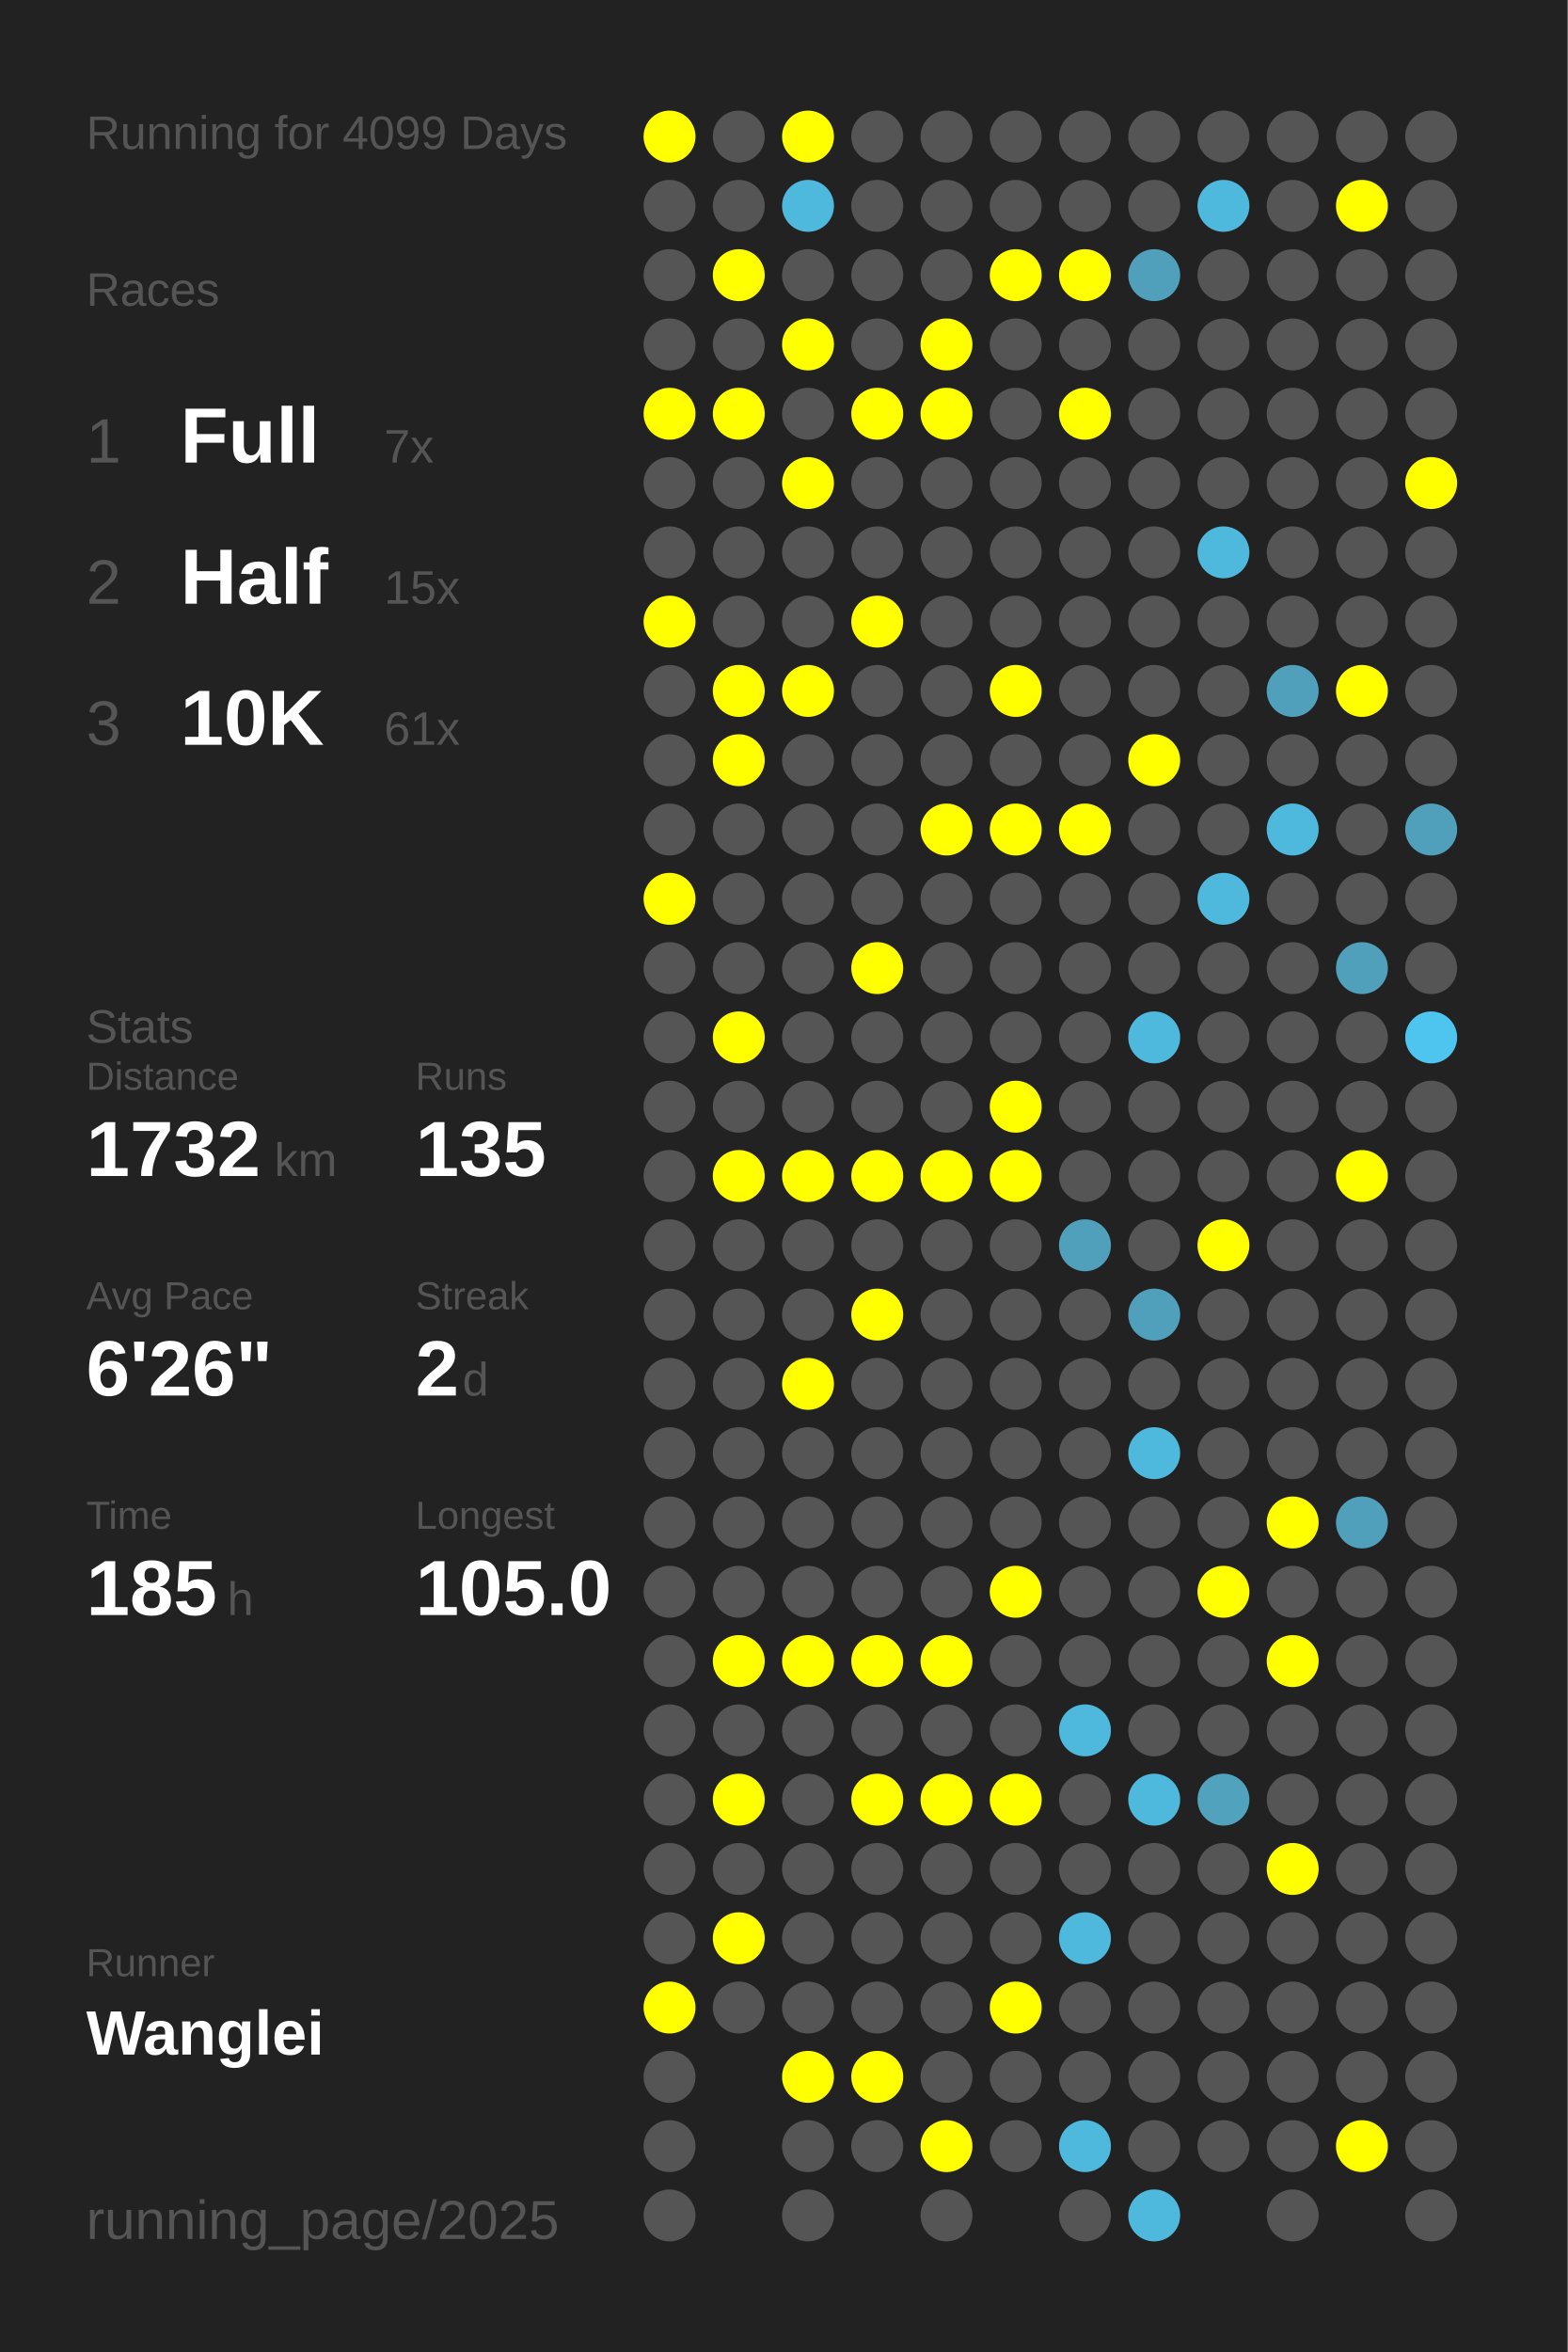
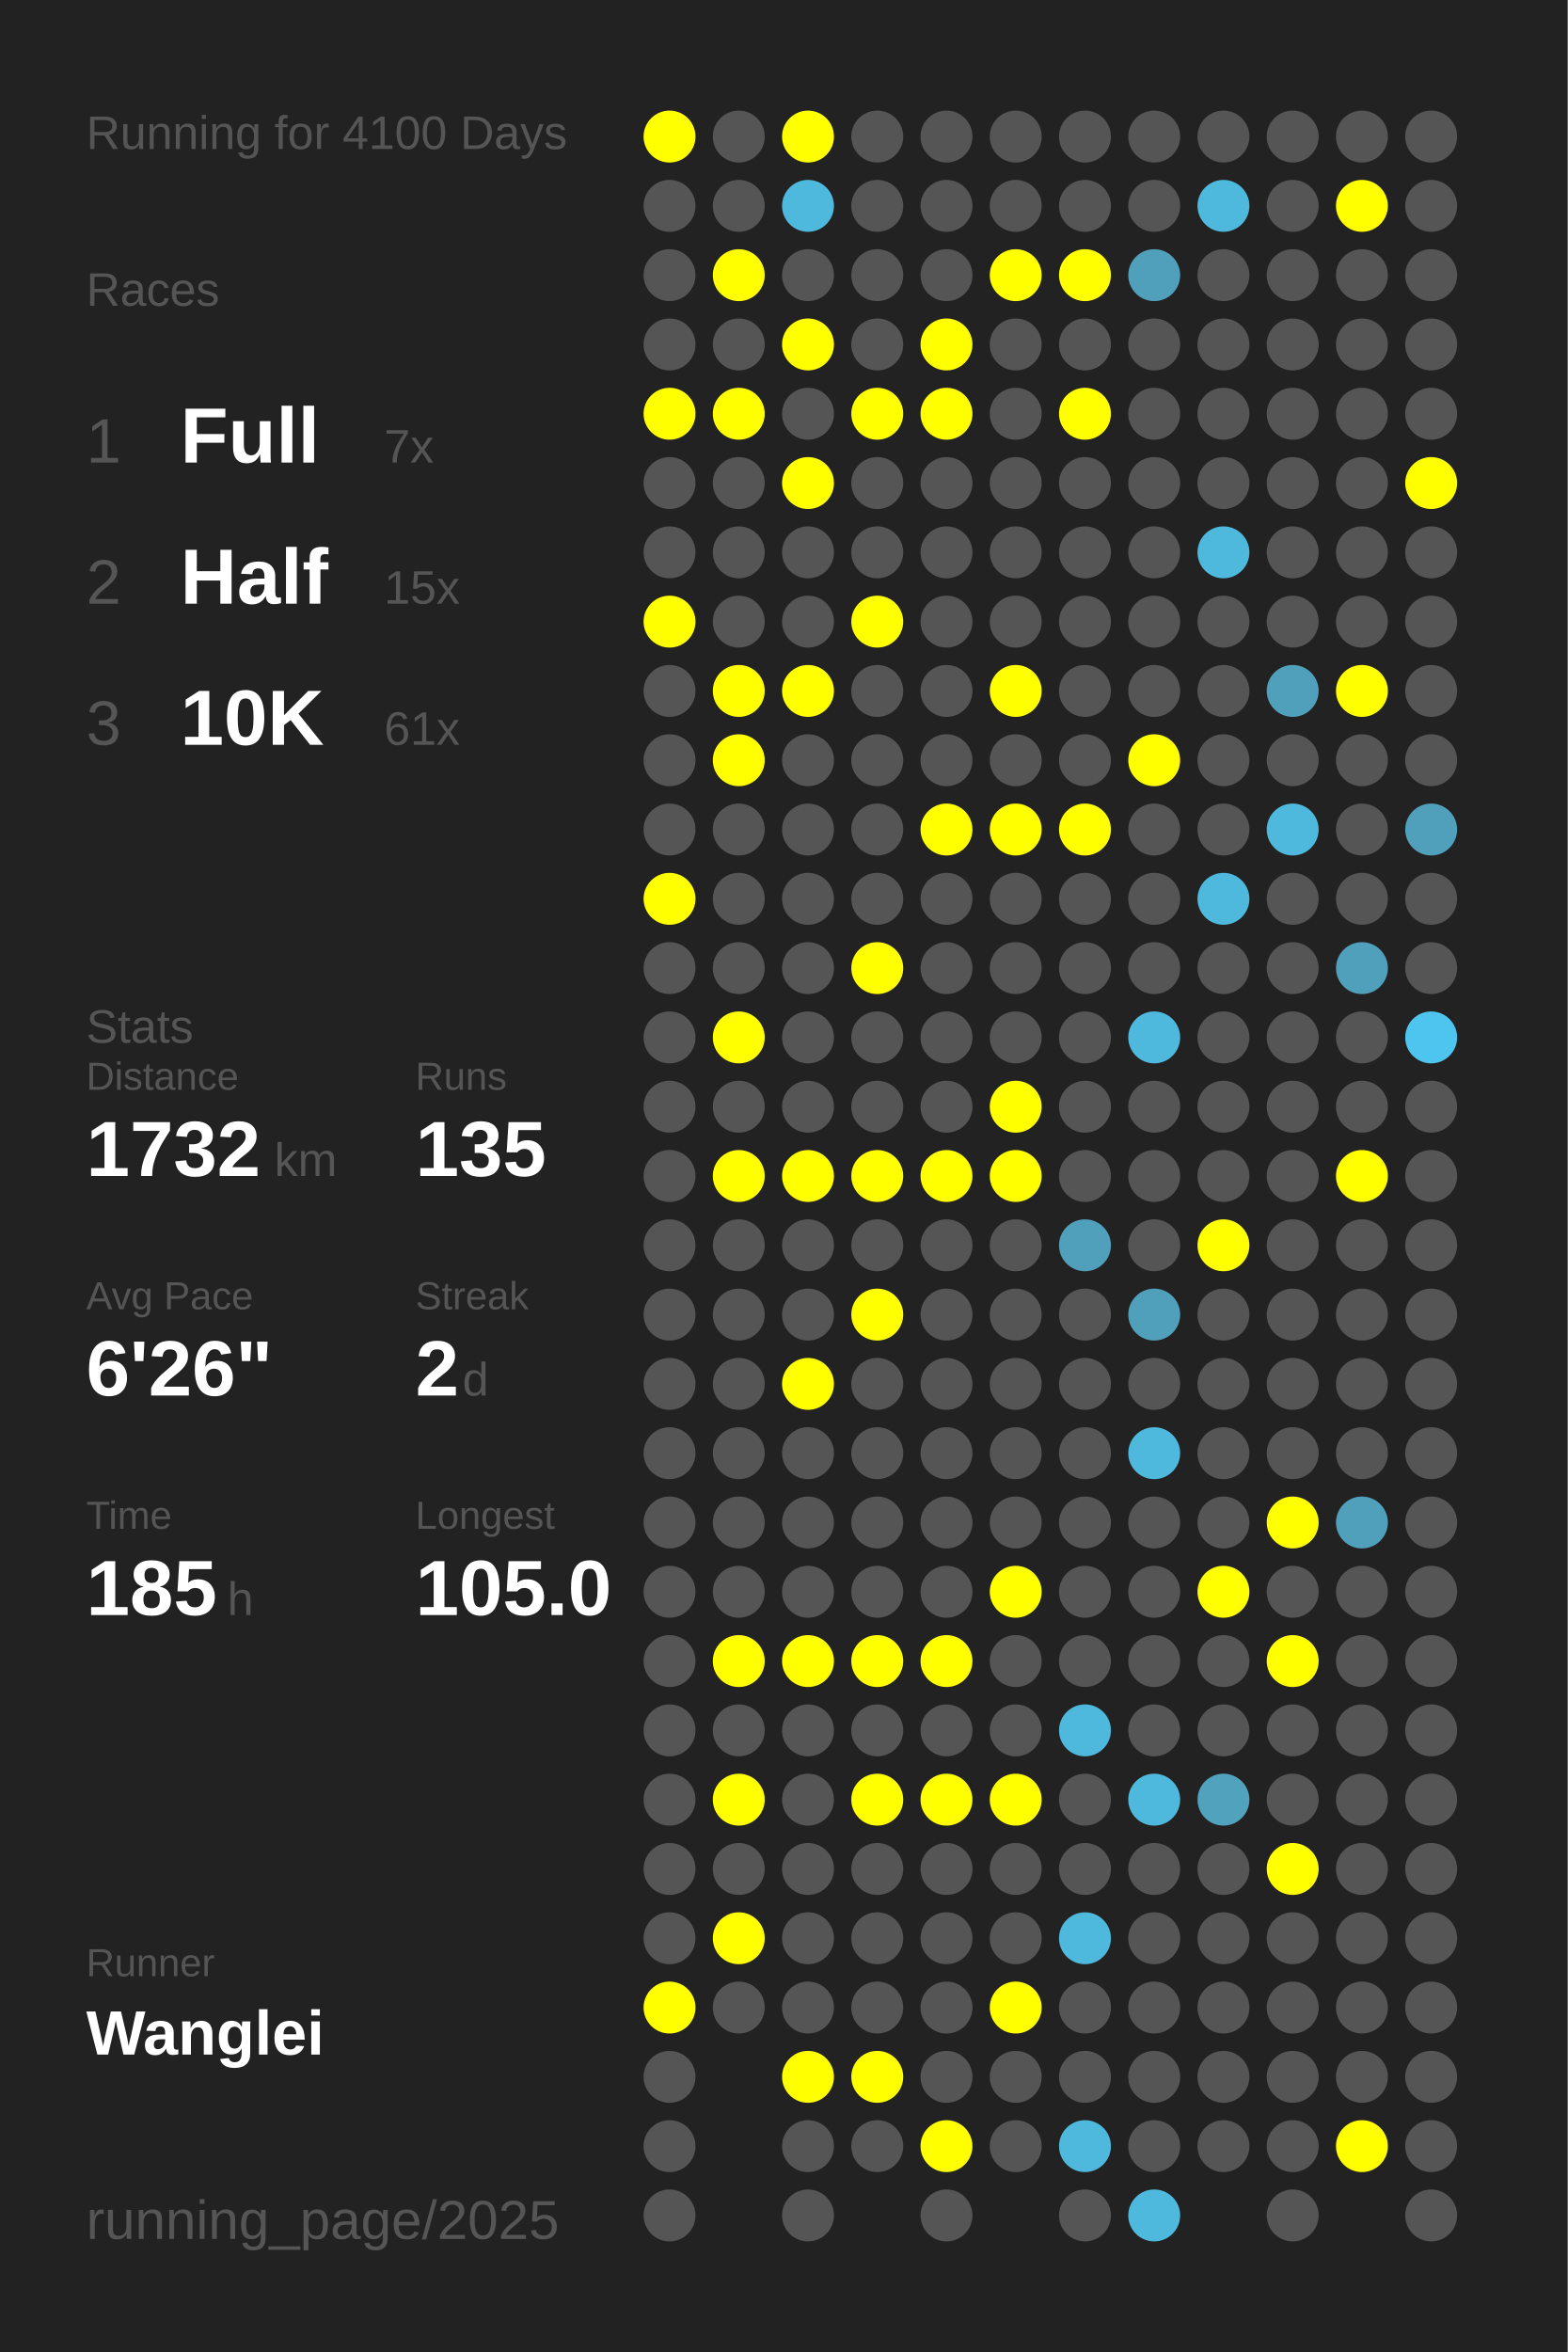
<svg xmlns="http://www.w3.org/2000/svg" baseProfile="full" height="300mm" version="1.1" viewBox="0,0,200,300" width="200mm">
  <defs />
  <rect fill="#222222" height="300" width="200" x="0" y="0" />
-   <text fill="#555555" style="font-size:6px; font-family:Arial;" x="11" y="19">Running for 4099 Days</text>
+   <text fill="#555555" style="font-size:6px; font-family:Arial;" x="11" y="19">Running for 4100 Days</text>
  <text fill="#555555" style="font-size:6px; font-family:Arial;" x="11" y="39">Races</text>
  <text fill="#555555" style="font-size:8px; font-family:Arial;" x="11" y="59">1</text>
  <text fill="#FFFFFF" style="font-size:10px; font-family:Arial; font-weight:bold;" x="23" y="59">Full</text>
  <text fill="#555555" style="font-size:6px; font-family:Arial;" x="49" y="59">7x</text>
  <text fill="#555555" style="font-size:8px; font-family:Arial;" x="11" y="77">2</text>
  <text fill="#FFFFFF" style="font-size:10px; font-family:Arial; font-weight:bold;" x="23" y="77">Half</text>
  <text fill="#555555" style="font-size:6px; font-family:Arial;" x="49" y="77">15x</text>
  <text fill="#555555" style="font-size:8px; font-family:Arial;" x="11" y="95">3</text>
  <text fill="#FFFFFF" style="font-size:10px; font-family:Arial; font-weight:bold;" x="23" y="95">10K</text>
  <text fill="#555555" style="font-size:6px; font-family:Arial;" x="49" y="95">61x</text>
  <text fill="#555555" style="font-size:6px; font-family:Arial;" x="11" y="133">Stats</text>
  <text fill="#555555" style="font-size:5px; font-family:Arial;" x="11" y="139">Distance</text>
  <text fill="#FFFFFF" style="font-size:10px; font-family:Arial; font-weight:bold;" x="11" y="150">1732</text>
  <text fill="#555555" style="font-size:6px; font-family:Arial;" x="35" y="150">km</text>
  <text fill="#555555" style="font-size:5px; font-family:Arial;" x="53" y="139">Runs</text>
  <text fill="#FFFFFF" style="font-size:10px; font-family:Arial; font-weight:bold;" x="53" y="150">135</text>
  <text fill="#555555" style="font-size:5px; font-family:Arial;" x="11" y="167">Avg Pace</text>
  <text fill="#FFFFFF" style="font-size:10px; font-family:Arial; font-weight:bold;" x="11" y="178">6'26"</text>
  <text fill="#555555" style="font-size:5px; font-family:Arial;" x="53" y="167">Streak</text>
  <text fill="#FFFFFF" style="font-size:10px; font-family:Arial; font-weight:bold;" x="53" y="178">2</text>
  <text fill="#555555" style="font-size:6px; font-family:Arial;" x="59" y="178">d</text>
  <text fill="#555555" style="font-size:5px; font-family:Arial;" x="11" y="195">Time</text>
  <text fill="#FFFFFF" style="font-size:10px; font-family:Arial; font-weight:bold;" x="11" y="206">185</text>
  <text fill="#555555" style="font-size:6px; font-family:Arial;" x="29" y="206">h</text>
  <text fill="#555555" style="font-size:5px; font-family:Arial;" x="53" y="195">Longest</text>
  <text fill="#FFFFFF" style="font-size:10px; font-family:Arial; font-weight:bold;" x="53" y="206">105.0</text>
  <text fill="#555555" style="font-size:5px; font-family:Arial;" x="11" y="252.065">Runner</text>
  <text fill="#FFFFFF" style="font-size:8px; font-family:Arial; font-weight:bold;" x="11" y="262.065">Wanglei</text>
  <text fill="#555555" style="font-size:7px; font-family:Arial;" x="11" y="285.581">running_page/2025</text>
  <circle cx="85.417" cy="17.419" fill="#FFFF00" r="3.312" />
  <circle cx="85.417" cy="26.258" fill="#555555" r="3.312" />
  <circle cx="85.417" cy="35.097" fill="#555555" r="3.312" />
  <circle cx="85.417" cy="43.935" fill="#555555" r="3.312" />
  <circle cx="85.417" cy="52.774" fill="#FFFF00" r="3.312" />
  <circle cx="85.417" cy="61.613" fill="#555555" r="3.312" />
  <circle cx="85.417" cy="70.452" fill="#555555" r="3.312" />
  <circle cx="85.417" cy="79.29" fill="#FFFF00" r="3.312" />
  <circle cx="85.417" cy="88.129" fill="#555555" r="3.312" />
  <circle cx="85.417" cy="96.968" fill="#555555" r="3.312" />
  <circle cx="85.417" cy="105.806" fill="#555555" r="3.312" />
  <circle cx="85.417" cy="114.645" fill="#FFFF00" r="3.312" />
  <circle cx="85.417" cy="123.484" fill="#555555" r="3.312" />
  <circle cx="85.417" cy="132.323" fill="#555555" r="3.312" />
  <circle cx="85.417" cy="141.161" fill="#555555" r="3.312" />
  <circle cx="85.417" cy="150" fill="#555555" r="3.312" />
  <circle cx="85.417" cy="158.839" fill="#555555" r="3.312" />
  <circle cx="85.417" cy="167.677" fill="#555555" r="3.312" />
  <circle cx="85.417" cy="176.516" fill="#555555" r="3.312" />
  <circle cx="85.417" cy="185.355" fill="#555555" r="3.312" />
  <circle cx="85.417" cy="194.194" fill="#555555" r="3.312" />
  <circle cx="85.417" cy="203.032" fill="#555555" r="3.312" />
  <circle cx="85.417" cy="211.871" fill="#555555" r="3.312" />
  <circle cx="85.417" cy="220.71" fill="#555555" r="3.312" />
  <circle cx="85.417" cy="229.548" fill="#555555" r="3.312" />
  <circle cx="85.417" cy="238.387" fill="#555555" r="3.312" />
  <circle cx="85.417" cy="247.226" fill="#555555" r="3.312" />
  <circle cx="85.417" cy="256.065" fill="#FFFF00" r="3.312" />
  <circle cx="85.417" cy="264.903" fill="#555555" r="3.312" />
  <circle cx="85.417" cy="273.742" fill="#555555" r="3.312" />
  <circle cx="85.417" cy="282.581" fill="#555555" r="3.312" />
  <circle cx="94.25" cy="17.419" fill="#555555" r="3.312" />
  <circle cx="94.25" cy="26.258" fill="#555555" r="3.312" />
  <circle cx="94.25" cy="35.097" fill="#FFFF00" r="3.312" />
  <circle cx="94.25" cy="43.935" fill="#555555" r="3.312" />
  <circle cx="94.25" cy="52.774" fill="#FFFF00" r="3.312" />
  <circle cx="94.25" cy="61.613" fill="#555555" r="3.312" />
  <circle cx="94.25" cy="70.452" fill="#555555" r="3.312" />
  <circle cx="94.25" cy="79.29" fill="#555555" r="3.312" />
  <circle cx="94.25" cy="88.129" fill="#FFFF00" r="3.312" />
  <circle cx="94.25" cy="96.968" fill="#FFFF00" r="3.312" />
  <circle cx="94.25" cy="105.806" fill="#555555" r="3.312" />
  <circle cx="94.25" cy="114.645" fill="#555555" r="3.312" />
  <circle cx="94.25" cy="123.484" fill="#555555" r="3.312" />
  <circle cx="94.25" cy="132.323" fill="#FFFF00" r="3.312" />
  <circle cx="94.25" cy="141.161" fill="#555555" r="3.312" />
  <circle cx="94.25" cy="150" fill="#FFFF00" r="3.312" />
  <circle cx="94.25" cy="158.839" fill="#555555" r="3.312" />
  <circle cx="94.25" cy="167.677" fill="#555555" r="3.312" />
  <circle cx="94.25" cy="176.516" fill="#555555" r="3.312" />
  <circle cx="94.25" cy="185.355" fill="#555555" r="3.312" />
  <circle cx="94.25" cy="194.194" fill="#555555" r="3.312" />
  <circle cx="94.25" cy="203.032" fill="#555555" r="3.312" />
  <circle cx="94.25" cy="211.871" fill="#FFFF00" r="3.312" />
  <circle cx="94.25" cy="220.71" fill="#555555" r="3.312" />
  <circle cx="94.25" cy="229.548" fill="#FFFF00" r="3.312" />
  <circle cx="94.25" cy="238.387" fill="#555555" r="3.312" />
  <circle cx="94.25" cy="247.226" fill="#FFFF00" r="3.312" />
  <circle cx="94.25" cy="256.065" fill="#555555" r="3.312" />
  <circle cx="103.083" cy="17.419" fill="#FFFF00" r="3.312" />
  <circle cx="103.083" cy="26.258" fill="#4eb9dd" r="3.312" />
  <circle cx="103.083" cy="35.097" fill="#555555" r="3.312" />
  <circle cx="103.083" cy="43.935" fill="#FFFF00" r="3.312" />
  <circle cx="103.083" cy="52.774" fill="#555555" r="3.312" />
  <circle cx="103.083" cy="61.613" fill="#FFFF00" r="3.312" />
  <circle cx="103.083" cy="70.452" fill="#555555" r="3.312" />
  <circle cx="103.083" cy="79.29" fill="#555555" r="3.312" />
  <circle cx="103.083" cy="88.129" fill="#FFFF00" r="3.312" />
  <circle cx="103.083" cy="96.968" fill="#555555" r="3.312" />
  <circle cx="103.083" cy="105.806" fill="#555555" r="3.312" />
  <circle cx="103.083" cy="114.645" fill="#555555" r="3.312" />
  <circle cx="103.083" cy="123.484" fill="#555555" r="3.312" />
  <circle cx="103.083" cy="132.323" fill="#555555" r="3.312" />
  <circle cx="103.083" cy="141.161" fill="#555555" r="3.312" />
  <circle cx="103.083" cy="150" fill="#FFFF00" r="3.312" />
  <circle cx="103.083" cy="158.839" fill="#555555" r="3.312" />
  <circle cx="103.083" cy="167.677" fill="#555555" r="3.312" />
  <circle cx="103.083" cy="176.516" fill="#FFFF00" r="3.312" />
  <circle cx="103.083" cy="185.355" fill="#555555" r="3.312" />
  <circle cx="103.083" cy="194.194" fill="#555555" r="3.312" />
  <circle cx="103.083" cy="203.032" fill="#555555" r="3.312" />
  <circle cx="103.083" cy="211.871" fill="#FFFF00" r="3.312" />
  <circle cx="103.083" cy="220.71" fill="#555555" r="3.312" />
  <circle cx="103.083" cy="229.548" fill="#555555" r="3.312" />
  <circle cx="103.083" cy="238.387" fill="#555555" r="3.312" />
  <circle cx="103.083" cy="247.226" fill="#555555" r="3.312" />
  <circle cx="103.083" cy="256.065" fill="#555555" r="3.312" />
  <circle cx="103.083" cy="264.903" fill="#FFFF00" r="3.312" />
  <circle cx="103.083" cy="273.742" fill="#555555" r="3.312" />
  <circle cx="103.083" cy="282.581" fill="#555555" r="3.312" />
  <circle cx="111.917" cy="17.419" fill="#555555" r="3.312" />
  <circle cx="111.917" cy="26.258" fill="#555555" r="3.312" />
  <circle cx="111.917" cy="35.097" fill="#555555" r="3.312" />
  <circle cx="111.917" cy="43.935" fill="#555555" r="3.312" />
  <circle cx="111.917" cy="52.774" fill="#FFFF00" r="3.312" />
  <circle cx="111.917" cy="61.613" fill="#555555" r="3.312" />
  <circle cx="111.917" cy="70.452" fill="#555555" r="3.312" />
  <circle cx="111.917" cy="79.29" fill="#FFFF00" r="3.312" />
  <circle cx="111.917" cy="88.129" fill="#555555" r="3.312" />
  <circle cx="111.917" cy="96.968" fill="#555555" r="3.312" />
  <circle cx="111.917" cy="105.806" fill="#555555" r="3.312" />
  <circle cx="111.917" cy="114.645" fill="#555555" r="3.312" />
  <circle cx="111.917" cy="123.484" fill="#FFFF00" r="3.312" />
  <circle cx="111.917" cy="132.323" fill="#555555" r="3.312" />
  <circle cx="111.917" cy="141.161" fill="#555555" r="3.312" />
  <circle cx="111.917" cy="150" fill="#FFFF00" r="3.312" />
  <circle cx="111.917" cy="158.839" fill="#555555" r="3.312" />
  <circle cx="111.917" cy="167.677" fill="#FFFF00" r="3.312" />
  <circle cx="111.917" cy="176.516" fill="#555555" r="3.312" />
  <circle cx="111.917" cy="185.355" fill="#555555" r="3.312" />
  <circle cx="111.917" cy="194.194" fill="#555555" r="3.312" />
  <circle cx="111.917" cy="203.032" fill="#555555" r="3.312" />
  <circle cx="111.917" cy="211.871" fill="#FFFF00" r="3.312" />
  <circle cx="111.917" cy="220.71" fill="#555555" r="3.312" />
  <circle cx="111.917" cy="229.548" fill="#FFFF00" r="3.312" />
  <circle cx="111.917" cy="238.387" fill="#555555" r="3.312" />
  <circle cx="111.917" cy="247.226" fill="#555555" r="3.312" />
  <circle cx="111.917" cy="256.065" fill="#555555" r="3.312" />
  <circle cx="111.917" cy="264.903" fill="#FFFF00" r="3.312" />
  <circle cx="111.917" cy="273.742" fill="#555555" r="3.312" />
  <circle cx="120.75" cy="17.419" fill="#555555" r="3.312" />
  <circle cx="120.75" cy="26.258" fill="#555555" r="3.312" />
  <circle cx="120.75" cy="35.097" fill="#555555" r="3.312" />
  <circle cx="120.75" cy="43.935" fill="#FFFF00" r="3.312" />
  <circle cx="120.75" cy="52.774" fill="#FFFF00" r="3.312" />
  <circle cx="120.75" cy="61.613" fill="#555555" r="3.312" />
  <circle cx="120.75" cy="70.452" fill="#555555" r="3.312" />
  <circle cx="120.75" cy="79.29" fill="#555555" r="3.312" />
  <circle cx="120.75" cy="88.129" fill="#555555" r="3.312" />
  <circle cx="120.75" cy="96.968" fill="#555555" r="3.312" />
  <circle cx="120.75" cy="105.806" fill="#FFFF00" r="3.312" />
  <circle cx="120.75" cy="114.645" fill="#555555" r="3.312" />
  <circle cx="120.75" cy="123.484" fill="#555555" r="3.312" />
  <circle cx="120.75" cy="132.323" fill="#555555" r="3.312" />
  <circle cx="120.75" cy="141.161" fill="#555555" r="3.312" />
  <circle cx="120.75" cy="150" fill="#FFFF00" r="3.312" />
  <circle cx="120.75" cy="158.839" fill="#555555" r="3.312" />
  <circle cx="120.75" cy="167.677" fill="#555555" r="3.312" />
  <circle cx="120.75" cy="176.516" fill="#555555" r="3.312" />
  <circle cx="120.75" cy="185.355" fill="#555555" r="3.312" />
  <circle cx="120.75" cy="194.194" fill="#555555" r="3.312" />
  <circle cx="120.75" cy="203.032" fill="#555555" r="3.312" />
  <circle cx="120.75" cy="211.871" fill="#FFFF00" r="3.312" />
  <circle cx="120.75" cy="220.71" fill="#555555" r="3.312" />
  <circle cx="120.75" cy="229.548" fill="#FFFF00" r="3.312" />
  <circle cx="120.75" cy="238.387" fill="#555555" r="3.312" />
  <circle cx="120.75" cy="247.226" fill="#555555" r="3.312" />
  <circle cx="120.75" cy="256.065" fill="#555555" r="3.312" />
  <circle cx="120.75" cy="264.903" fill="#555555" r="3.312" />
  <circle cx="120.75" cy="273.742" fill="#FFFF00" r="3.312" />
  <circle cx="120.75" cy="282.581" fill="#555555" r="3.312" />
  <circle cx="129.583" cy="17.419" fill="#555555" r="3.312" />
  <circle cx="129.583" cy="26.258" fill="#555555" r="3.312" />
  <circle cx="129.583" cy="35.097" fill="#FFFF00" r="3.312" />
  <circle cx="129.583" cy="43.935" fill="#555555" r="3.312" />
  <circle cx="129.583" cy="52.774" fill="#555555" r="3.312" />
  <circle cx="129.583" cy="61.613" fill="#555555" r="3.312" />
  <circle cx="129.583" cy="70.452" fill="#555555" r="3.312" />
  <circle cx="129.583" cy="79.29" fill="#555555" r="3.312" />
  <circle cx="129.583" cy="88.129" fill="#FFFF00" r="3.312" />
  <circle cx="129.583" cy="96.968" fill="#555555" r="3.312" />
  <circle cx="129.583" cy="105.806" fill="#FFFF00" r="3.312" />
  <circle cx="129.583" cy="114.645" fill="#555555" r="3.312" />
  <circle cx="129.583" cy="123.484" fill="#555555" r="3.312" />
  <circle cx="129.583" cy="132.323" fill="#555555" r="3.312" />
  <circle cx="129.583" cy="141.161" fill="#FFFF00" r="3.312" />
  <circle cx="129.583" cy="150" fill="#FFFF00" r="3.312" />
  <circle cx="129.583" cy="158.839" fill="#555555" r="3.312" />
  <circle cx="129.583" cy="167.677" fill="#555555" r="3.312" />
  <circle cx="129.583" cy="176.516" fill="#555555" r="3.312" />
  <circle cx="129.583" cy="185.355" fill="#555555" r="3.312" />
  <circle cx="129.583" cy="194.194" fill="#555555" r="3.312" />
  <circle cx="129.583" cy="203.032" fill="#FFFF00" r="3.312" />
  <circle cx="129.583" cy="211.871" fill="#555555" r="3.312" />
  <circle cx="129.583" cy="220.71" fill="#555555" r="3.312" />
  <circle cx="129.583" cy="229.548" fill="#FFFF00" r="3.312" />
  <circle cx="129.583" cy="238.387" fill="#555555" r="3.312" />
  <circle cx="129.583" cy="247.226" fill="#555555" r="3.312" />
  <circle cx="129.583" cy="256.065" fill="#FFFF00" r="3.312" />
  <circle cx="129.583" cy="264.903" fill="#555555" r="3.312" />
  <circle cx="129.583" cy="273.742" fill="#555555" r="3.312" />
  <circle cx="138.417" cy="17.419" fill="#555555" r="3.312" />
  <circle cx="138.417" cy="26.258" fill="#555555" r="3.312" />
  <circle cx="138.417" cy="35.097" fill="#FFFF00" r="3.312" />
  <circle cx="138.417" cy="43.935" fill="#555555" r="3.312" />
  <circle cx="138.417" cy="52.774" fill="#FFFF00" r="3.312" />
  <circle cx="138.417" cy="61.613" fill="#555555" r="3.312" />
  <circle cx="138.417" cy="70.452" fill="#555555" r="3.312" />
  <circle cx="138.417" cy="79.29" fill="#555555" r="3.312" />
  <circle cx="138.417" cy="88.129" fill="#555555" r="3.312" />
  <circle cx="138.417" cy="96.968" fill="#555555" r="3.312" />
  <circle cx="138.417" cy="105.806" fill="#FFFF00" r="3.312" />
  <circle cx="138.417" cy="114.645" fill="#555555" r="3.312" />
  <circle cx="138.417" cy="123.484" fill="#555555" r="3.312" />
  <circle cx="138.417" cy="132.323" fill="#555555" r="3.312" />
  <circle cx="138.417" cy="141.161" fill="#555555" r="3.312" />
  <circle cx="138.417" cy="150" fill="#555555" r="3.312" />
  <circle cx="138.417" cy="158.839" fill="#50a0bb" r="3.312" />
  <circle cx="138.417" cy="167.677" fill="#555555" r="3.312" />
  <circle cx="138.417" cy="176.516" fill="#555555" r="3.312" />
  <circle cx="138.417" cy="185.355" fill="#555555" r="3.312" />
  <circle cx="138.417" cy="194.194" fill="#555555" r="3.312" />
  <circle cx="138.417" cy="203.032" fill="#555555" r="3.312" />
  <circle cx="138.417" cy="211.871" fill="#555555" r="3.312" />
  <circle cx="138.417" cy="220.71" fill="#4eb9dd" r="3.312" />
  <circle cx="138.417" cy="229.548" fill="#555555" r="3.312" />
  <circle cx="138.417" cy="238.387" fill="#555555" r="3.312" />
  <circle cx="138.417" cy="247.226" fill="#4eb9dd" r="3.312" />
  <circle cx="138.417" cy="256.065" fill="#555555" r="3.312" />
  <circle cx="138.417" cy="264.903" fill="#555555" r="3.312" />
  <circle cx="138.417" cy="273.742" fill="#4eb9dd" r="3.312" />
  <circle cx="138.417" cy="282.581" fill="#555555" r="3.312" />
  <circle cx="147.25" cy="17.419" fill="#555555" r="3.312" />
  <circle cx="147.25" cy="26.258" fill="#555555" r="3.312" />
  <circle cx="147.25" cy="35.097" fill="#50a0bc" r="3.312" />
  <circle cx="147.25" cy="43.935" fill="#555555" r="3.312" />
  <circle cx="147.25" cy="52.774" fill="#555555" r="3.312" />
  <circle cx="147.25" cy="61.613" fill="#555555" r="3.312" />
  <circle cx="147.25" cy="70.452" fill="#555555" r="3.312" />
  <circle cx="147.25" cy="79.29" fill="#555555" r="3.312" />
  <circle cx="147.25" cy="88.129" fill="#555555" r="3.312" />
  <circle cx="147.25" cy="96.968" fill="#FFFF00" r="3.312" />
  <circle cx="147.25" cy="105.806" fill="#555555" r="3.312" />
  <circle cx="147.25" cy="114.645" fill="#555555" r="3.312" />
  <circle cx="147.25" cy="123.484" fill="#555555" r="3.312" />
  <circle cx="147.25" cy="132.323" fill="#4eb9dd" r="3.312" />
  <circle cx="147.25" cy="141.161" fill="#555555" r="3.312" />
  <circle cx="147.25" cy="150" fill="#555555" r="3.312" />
  <circle cx="147.25" cy="158.839" fill="#555555" r="3.312" />
  <circle cx="147.25" cy="167.677" fill="#50a0bb" r="3.312" />
  <circle cx="147.25" cy="176.516" fill="#555555" r="3.312" />
  <circle cx="147.25" cy="185.355" fill="#4eb9dd" r="3.312" />
  <circle cx="147.25" cy="194.194" fill="#555555" r="3.312" />
  <circle cx="147.25" cy="203.032" fill="#555555" r="3.312" />
  <circle cx="147.25" cy="211.871" fill="#555555" r="3.312" />
  <circle cx="147.25" cy="220.71" fill="#555555" r="3.312" />
  <circle cx="147.25" cy="229.548" fill="#4eb9dd" r="3.312" />
  <circle cx="147.25" cy="238.387" fill="#555555" r="3.312" />
  <circle cx="147.25" cy="247.226" fill="#555555" r="3.312" />
  <circle cx="147.25" cy="256.065" fill="#555555" r="3.312" />
  <circle cx="147.25" cy="264.903" fill="#555555" r="3.312" />
  <circle cx="147.25" cy="273.742" fill="#555555" r="3.312" />
  <circle cx="147.25" cy="282.581" fill="#4eb9dd" r="3.312" />
  <circle cx="156.083" cy="17.419" fill="#555555" r="3.312" />
  <circle cx="156.083" cy="26.258" fill="#4eb9dd" r="3.312" />
  <circle cx="156.083" cy="35.097" fill="#555555" r="3.312" />
  <circle cx="156.083" cy="43.935" fill="#555555" r="3.312" />
  <circle cx="156.083" cy="52.774" fill="#555555" r="3.312" />
  <circle cx="156.083" cy="61.613" fill="#555555" r="3.312" />
  <circle cx="156.083" cy="70.452" fill="#4eb9dd" r="3.312" />
  <circle cx="156.083" cy="79.29" fill="#555555" r="3.312" />
  <circle cx="156.083" cy="88.129" fill="#555555" r="3.312" />
  <circle cx="156.083" cy="96.968" fill="#555555" r="3.312" />
  <circle cx="156.083" cy="105.806" fill="#555555" r="3.312" />
  <circle cx="156.083" cy="114.645" fill="#4eb9dd" r="3.312" />
  <circle cx="156.083" cy="123.484" fill="#555555" r="3.312" />
  <circle cx="156.083" cy="132.323" fill="#555555" r="3.312" />
  <circle cx="156.083" cy="141.161" fill="#555555" r="3.312" />
  <circle cx="156.083" cy="150" fill="#555555" r="3.312" />
  <circle cx="156.083" cy="158.839" fill="#FFFF00" r="3.312" />
  <circle cx="156.083" cy="167.677" fill="#555555" r="3.312" />
  <circle cx="156.083" cy="176.516" fill="#555555" r="3.312" />
  <circle cx="156.083" cy="185.355" fill="#555555" r="3.312" />
  <circle cx="156.083" cy="194.194" fill="#555555" r="3.312" />
  <circle cx="156.083" cy="203.032" fill="#FFFF00" r="3.312" />
  <circle cx="156.083" cy="211.871" fill="#555555" r="3.312" />
  <circle cx="156.083" cy="220.71" fill="#555555" r="3.312" />
  <circle cx="156.083" cy="229.548" fill="#50a2bd" r="3.312" />
  <circle cx="156.083" cy="238.387" fill="#555555" r="3.312" />
  <circle cx="156.083" cy="247.226" fill="#555555" r="3.312" />
  <circle cx="156.083" cy="256.065" fill="#555555" r="3.312" />
  <circle cx="156.083" cy="264.903" fill="#555555" r="3.312" />
  <circle cx="156.083" cy="273.742" fill="#555555" r="3.312" />
  <circle cx="164.917" cy="17.419" fill="#555555" r="3.312" />
  <circle cx="164.917" cy="26.258" fill="#555555" r="3.312" />
  <circle cx="164.917" cy="35.097" fill="#555555" r="3.312" />
  <circle cx="164.917" cy="43.935" fill="#555555" r="3.312" />
  <circle cx="164.917" cy="52.774" fill="#555555" r="3.312" />
  <circle cx="164.917" cy="61.613" fill="#555555" r="3.312" />
  <circle cx="164.917" cy="70.452" fill="#555555" r="3.312" />
  <circle cx="164.917" cy="79.29" fill="#555555" r="3.312" />
  <circle cx="164.917" cy="88.129" fill="#50a0bb" r="3.312" />
  <circle cx="164.917" cy="96.968" fill="#555555" r="3.312" />
  <circle cx="164.917" cy="105.806" fill="#4eb9dd" r="3.312" />
  <circle cx="164.917" cy="114.645" fill="#555555" r="3.312" />
  <circle cx="164.917" cy="123.484" fill="#555555" r="3.312" />
  <circle cx="164.917" cy="132.323" fill="#555555" r="3.312" />
  <circle cx="164.917" cy="141.161" fill="#555555" r="3.312" />
  <circle cx="164.917" cy="150" fill="#555555" r="3.312" />
  <circle cx="164.917" cy="158.839" fill="#555555" r="3.312" />
  <circle cx="164.917" cy="167.677" fill="#555555" r="3.312" />
  <circle cx="164.917" cy="176.516" fill="#555555" r="3.312" />
  <circle cx="164.917" cy="185.355" fill="#555555" r="3.312" />
  <circle cx="164.917" cy="194.194" fill="#FFFF00" r="3.312" />
  <circle cx="164.917" cy="203.032" fill="#555555" r="3.312" />
  <circle cx="164.917" cy="211.871" fill="#FFFF00" r="3.312" />
  <circle cx="164.917" cy="220.71" fill="#555555" r="3.312" />
  <circle cx="164.917" cy="229.548" fill="#555555" r="3.312" />
  <circle cx="164.917" cy="238.387" fill="#FFFF00" r="3.312" />
  <circle cx="164.917" cy="247.226" fill="#555555" r="3.312" />
  <circle cx="164.917" cy="256.065" fill="#555555" r="3.312" />
  <circle cx="164.917" cy="264.903" fill="#555555" r="3.312" />
  <circle cx="164.917" cy="273.742" fill="#555555" r="3.312" />
  <circle cx="164.917" cy="282.581" fill="#555555" r="3.312" />
  <circle cx="173.75" cy="17.419" fill="#555555" r="3.312" />
  <circle cx="173.75" cy="26.258" fill="#FFFF00" r="3.312" />
  <circle cx="173.75" cy="35.097" fill="#555555" r="3.312" />
  <circle cx="173.75" cy="43.935" fill="#555555" r="3.312" />
  <circle cx="173.75" cy="52.774" fill="#555555" r="3.312" />
  <circle cx="173.75" cy="61.613" fill="#555555" r="3.312" />
  <circle cx="173.75" cy="70.452" fill="#555555" r="3.312" />
  <circle cx="173.75" cy="79.29" fill="#555555" r="3.312" />
  <circle cx="173.75" cy="88.129" fill="#FFFF00" r="3.312" />
  <circle cx="173.75" cy="96.968" fill="#555555" r="3.312" />
  <circle cx="173.75" cy="105.806" fill="#555555" r="3.312" />
  <circle cx="173.75" cy="114.645" fill="#555555" r="3.312" />
  <circle cx="173.75" cy="123.484" fill="#50a0bb" r="3.312" />
  <circle cx="173.75" cy="132.323" fill="#555555" r="3.312" />
  <circle cx="173.75" cy="141.161" fill="#555555" r="3.312" />
  <circle cx="173.75" cy="150" fill="#FFFF00" r="3.312" />
  <circle cx="173.75" cy="158.839" fill="#555555" r="3.312" />
  <circle cx="173.75" cy="167.677" fill="#555555" r="3.312" />
  <circle cx="173.75" cy="176.516" fill="#555555" r="3.312" />
  <circle cx="173.75" cy="185.355" fill="#555555" r="3.312" />
  <circle cx="173.75" cy="194.194" fill="#50a0bb" r="3.312" />
  <circle cx="173.75" cy="203.032" fill="#555555" r="3.312" />
  <circle cx="173.75" cy="211.871" fill="#555555" r="3.312" />
  <circle cx="173.75" cy="220.71" fill="#555555" r="3.312" />
  <circle cx="173.75" cy="229.548" fill="#555555" r="3.312" />
  <circle cx="173.75" cy="238.387" fill="#555555" r="3.312" />
  <circle cx="173.75" cy="247.226" fill="#555555" r="3.312" />
  <circle cx="173.75" cy="256.065" fill="#555555" r="3.312" />
  <circle cx="173.75" cy="264.903" fill="#555555" r="3.312" />
  <circle cx="173.75" cy="273.742" fill="#FFFF00" r="3.312" />
  <circle cx="182.583" cy="17.419" fill="#555555" r="3.312" />
  <circle cx="182.583" cy="26.258" fill="#555555" r="3.312" />
  <circle cx="182.583" cy="35.097" fill="#555555" r="3.312" />
  <circle cx="182.583" cy="43.935" fill="#555555" r="3.312" />
  <circle cx="182.583" cy="52.774" fill="#555555" r="3.312" />
  <circle cx="182.583" cy="61.613" fill="#FFFF00" r="3.312" />
  <circle cx="182.583" cy="70.452" fill="#555555" r="3.312" />
  <circle cx="182.583" cy="79.29" fill="#555555" r="3.312" />
  <circle cx="182.583" cy="88.129" fill="#555555" r="3.312" />
  <circle cx="182.583" cy="96.968" fill="#555555" r="3.312" />
  <circle cx="182.583" cy="105.806" fill="#50a0bc" r="3.312" />
  <circle cx="182.583" cy="114.645" fill="#555555" r="3.312" />
  <circle cx="182.583" cy="123.484" fill="#555555" r="3.312" />
  <circle cx="182.583" cy="132.323" fill="#4dc5ee" r="3.312" />
  <circle cx="182.583" cy="141.161" fill="#555555" r="3.312" />
  <circle cx="182.583" cy="150" fill="#555555" r="3.312" />
  <circle cx="182.583" cy="158.839" fill="#555555" r="3.312" />
  <circle cx="182.583" cy="167.677" fill="#555555" r="3.312" />
  <circle cx="182.583" cy="176.516" fill="#555555" r="3.312" />
  <circle cx="182.583" cy="185.355" fill="#555555" r="3.312" />
  <circle cx="182.583" cy="194.194" fill="#555555" r="3.312" />
  <circle cx="182.583" cy="203.032" fill="#555555" r="3.312" />
  <circle cx="182.583" cy="211.871" fill="#555555" r="3.312" />
  <circle cx="182.583" cy="220.71" fill="#555555" r="3.312" />
  <circle cx="182.583" cy="229.548" fill="#555555" r="3.312" />
  <circle cx="182.583" cy="238.387" fill="#555555" r="3.312" />
  <circle cx="182.583" cy="247.226" fill="#555555" r="3.312" />
  <circle cx="182.583" cy="256.065" fill="#555555" r="3.312" />
  <circle cx="182.583" cy="264.903" fill="#555555" r="3.312" />
  <circle cx="182.583" cy="273.742" fill="#555555" r="3.312" />
  <circle cx="182.583" cy="282.581" fill="#555555" r="3.312" />
</svg>
